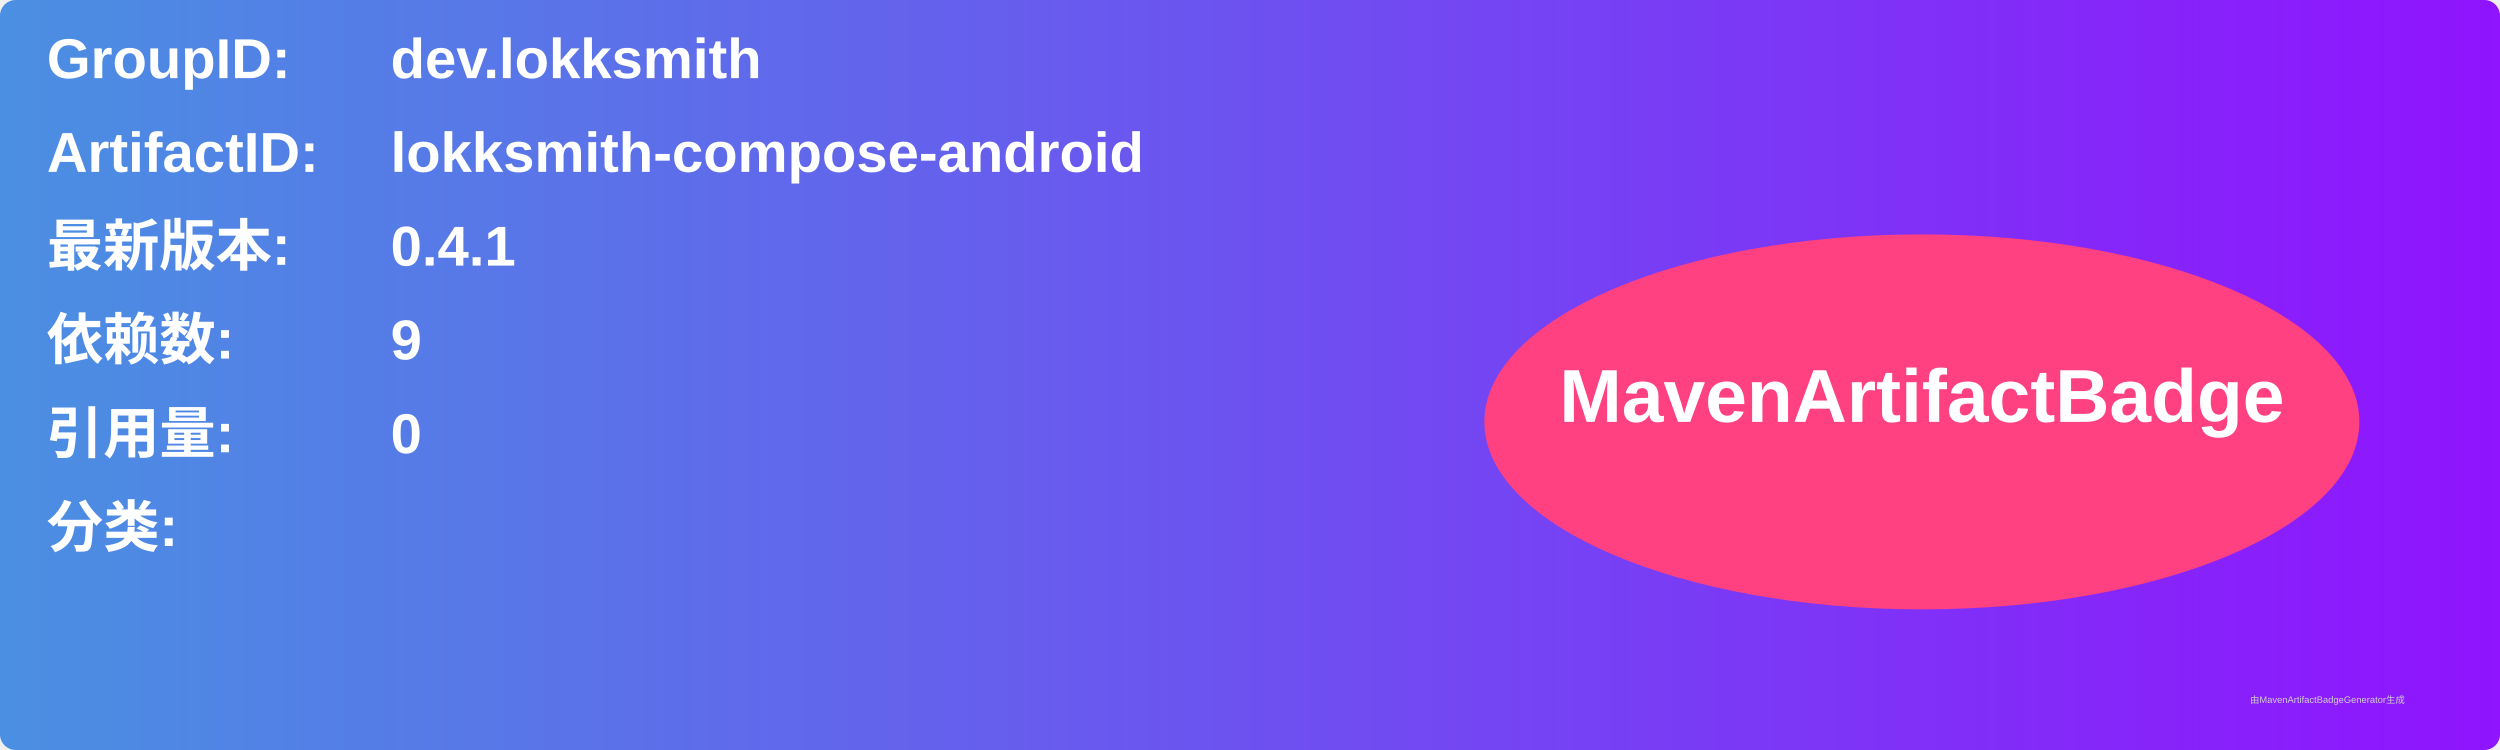
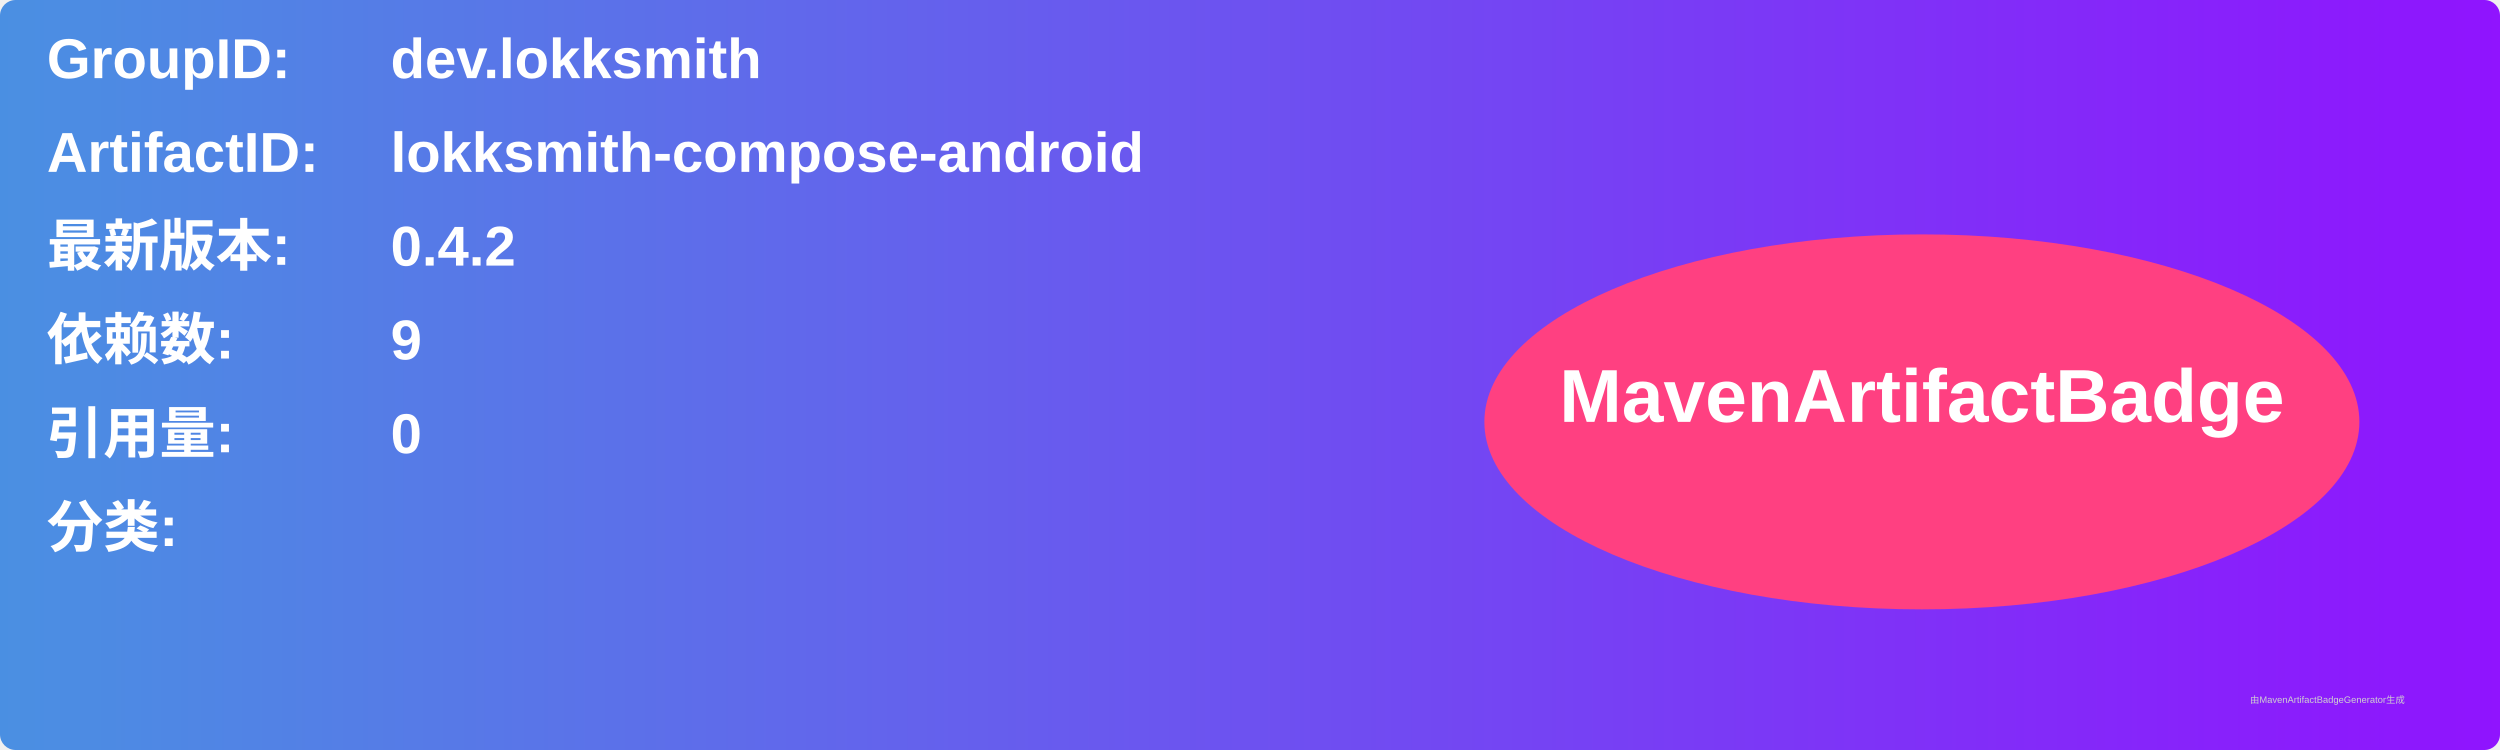
<svg xmlns="http://www.w3.org/2000/svg" width="800" height="240" viewBox="0 0 800 240">
  <linearGradient id="grad" x1="0%" y1="0%" x2="100%" y2="0%">
    <stop offset="0%" stop-color="#4a90e2" />
    <stop offset="100%" stop-color="#9013fe" />
  </linearGradient>
  <rect width="100%" height="100%" rx="5" ry="5" fill="url(#grad)" />
  <g transform="translate(15, 15)">
    <text x="0" y="10" font-family="Arial" font-size="18" fill="white" font-weight="bold" width="260">GroupID:</text>
    <text x="110" y="10" font-family="Arial" font-size="18" fill="white" font-weight="bold" width="460">dev.lokksmith</text>
    <text x="0" y="40" font-family="Arial" font-size="18" fill="white" font-weight="bold" width="260">ArtifactID:</text>
    <text x="110" y="40" font-family="Arial" font-size="18" fill="white" font-weight="bold" width="460">lokksmith-compose-android</text>
    <text x="0" y="70" font-family="Arial" font-size="18" fill="white" font-weight="bold">最新版本:</text>
    <text x="110" y="70" font-family="Arial" font-size="18" fill="white" font-weight="bold">
-       <tspan font-weight="bold">0.4.1</tspan>
+       <tspan font-weight="bold">0.4.2</tspan>
    </text>
    <text x="0" y="100" font-family="Arial" font-size="18" fill="white" font-weight="bold">依赖数: </text>
    <text x="110" y="100" font-family="Arial" font-size="18" fill="white">
      <tspan font-weight="bold">9</tspan>
    </text>
    <text x="0" y="130" font-family="Arial" font-size="18" fill="white" font-weight="bold">引用量: </text>
    <text x="110" y="130" font-family="Arial" font-size="18" fill="white">
      <tspan font-weight="bold">0</tspan>
    </text>
    <text x="0" y="160" font-family="Arial" font-size="18" fill="white" font-weight="bold">分类:</text>
    <text x="10" y="190" font-family="Arial" font-size="10" fill="white">
      <tspan font-weight="bold" />
    </text>
    <ellipse cx="600" cy="120" rx="140" ry="60" fill="#ff4081" />
    <text x="600" y="120" text-anchor="middle" font-family="Arial" font-size="24" fill="white" font-weight="bold">MavenArtifactBadge</text>
  </g>
  <text x="720" y="225" font-family="Arial" font-size="3" fill="#d0d0d0">由MavenArtifactBadgeGenerator生成</text>
</svg>
